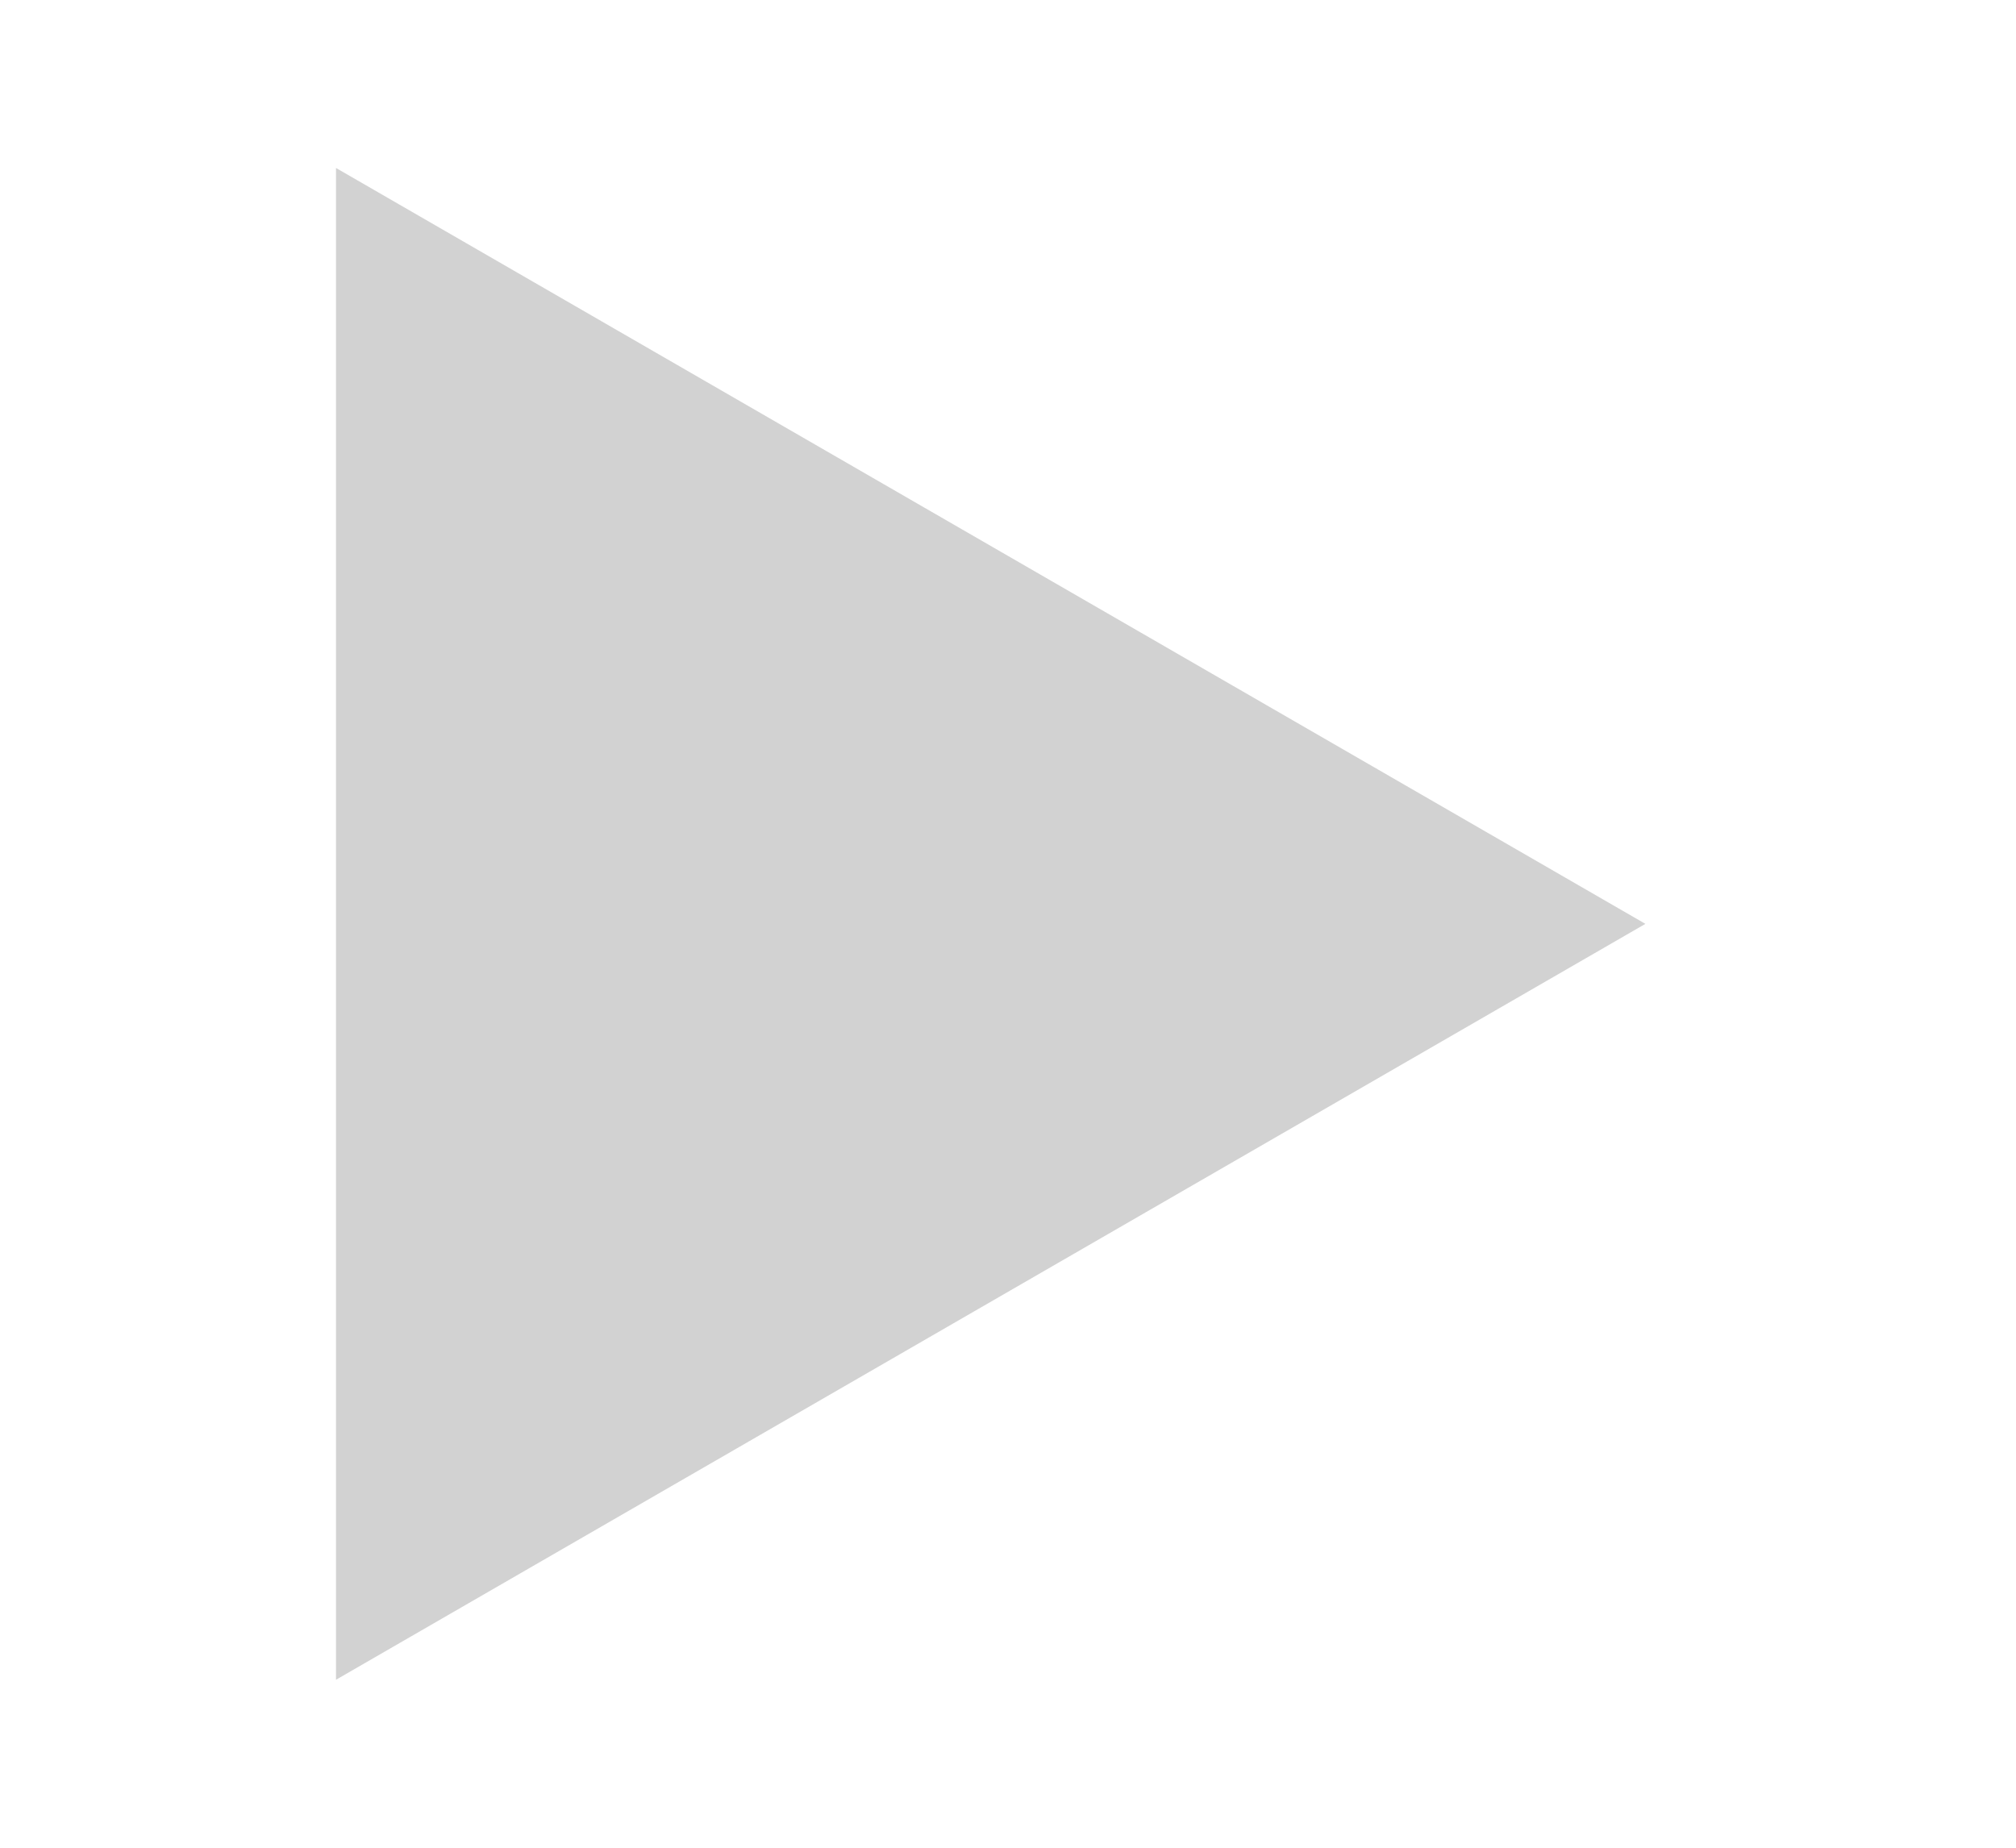
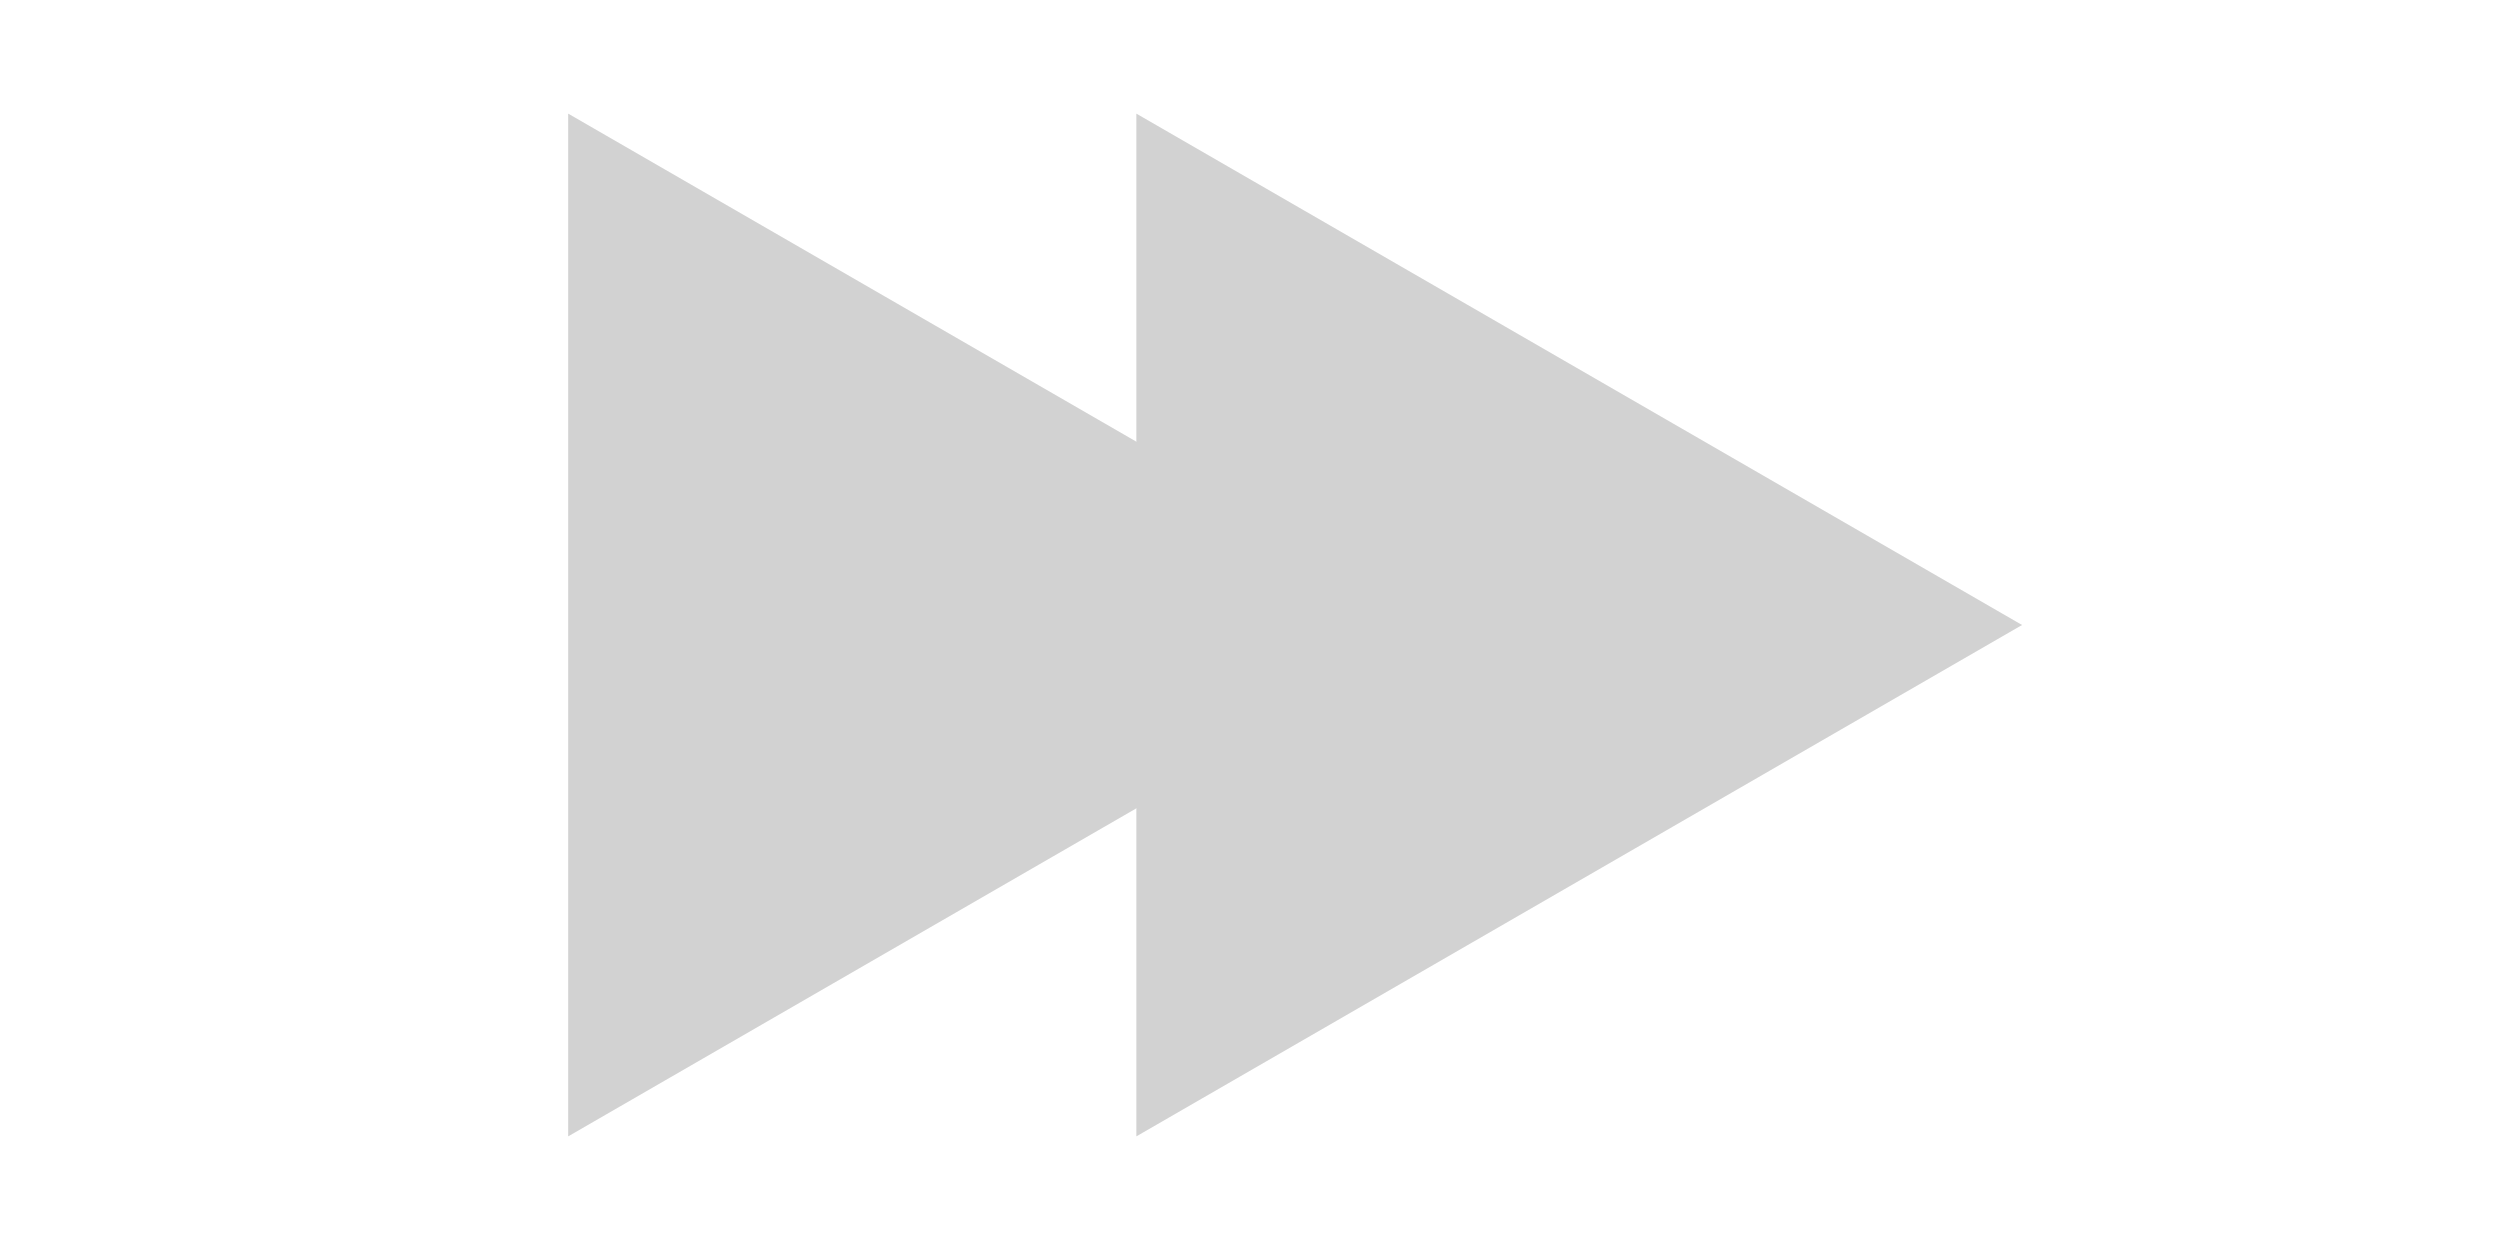
- <svg xmlns="http://www.w3.org/2000/svg" version="1.1" width="12" height="11" id="svg3043">
+ <svg xmlns="http://www.w3.org/2000/svg" version="1.1" width="22" height="11" id="svg3043">
  <defs id="defs3049" />
-   <path d="M 9.794,5.5 2,10 2,1 z" id="path3045" style="fill:#d2d2d2;fill-opacity:1" />
+   <path d="M 17.794,5.5 10,10 10,1 z" id="path3045" style="fill:#d2d2d2;fill-opacity:1" />
+   <path d="M 12.794,5.5 5,10 5,1 z" id="path3045-3" style="fill:#d2d2d2;fill-opacity:1" />
</svg>
